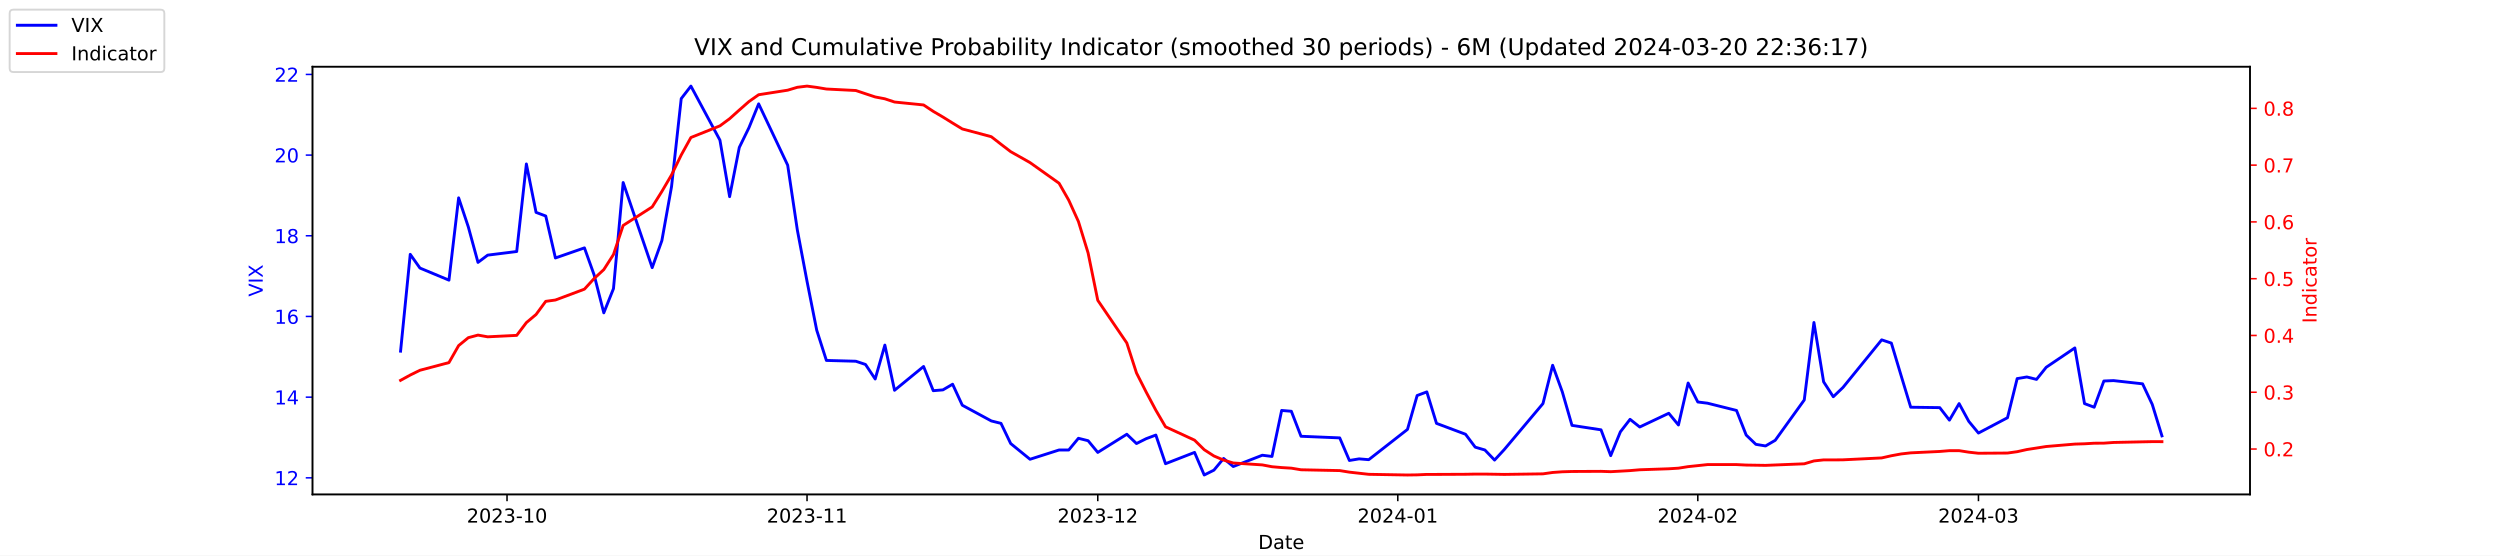
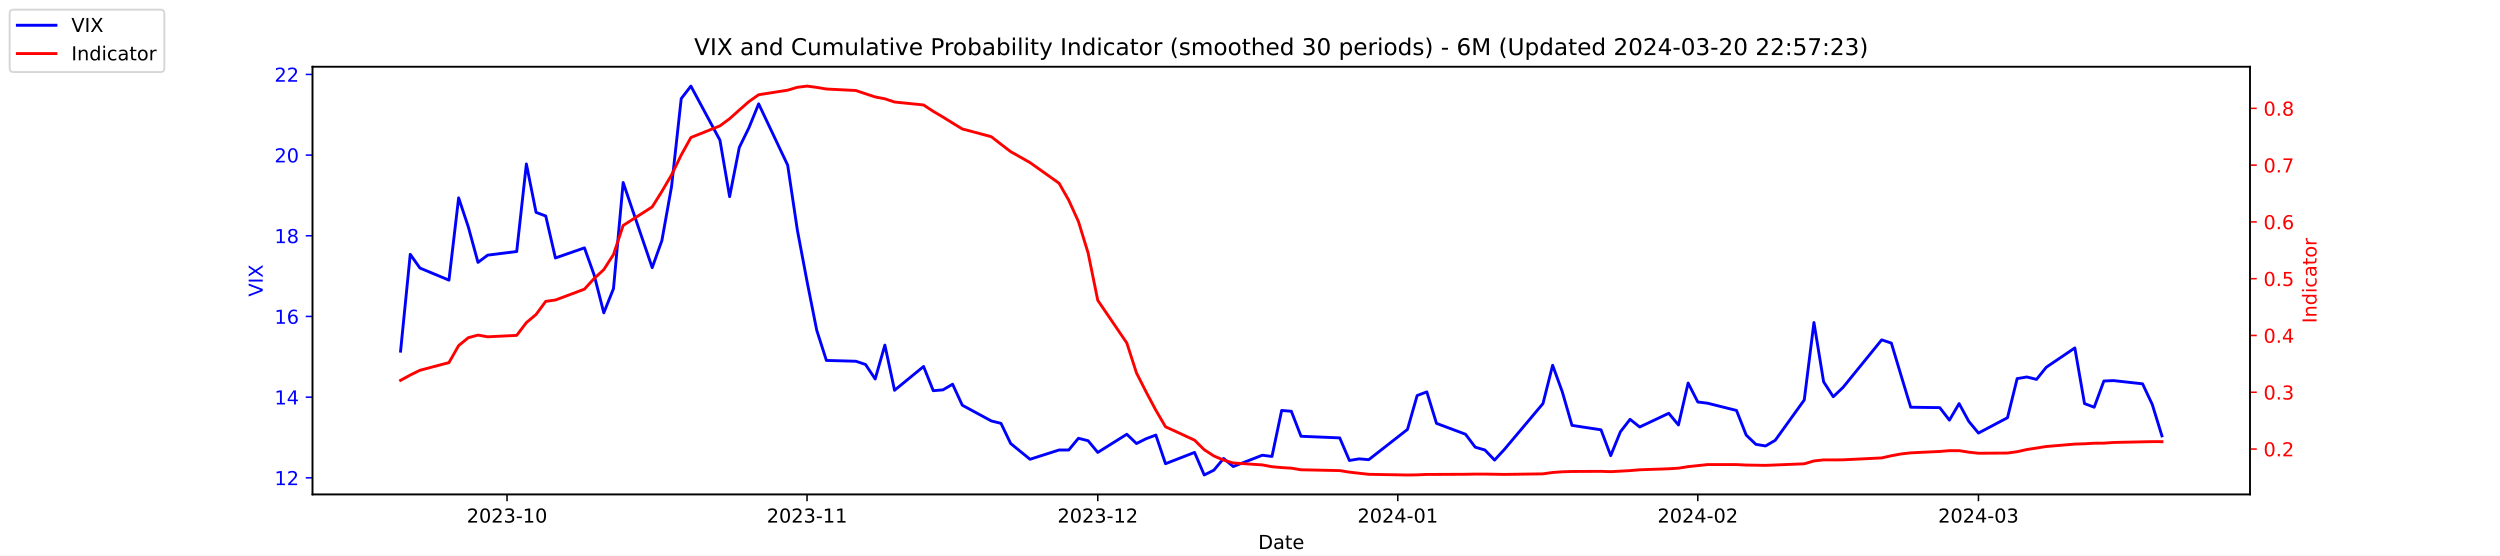
<svg xmlns="http://www.w3.org/2000/svg" xmlns:xlink="http://www.w3.org/1999/xlink" width="1296pt" height="288pt" viewBox="0 0 1296 288" version="1.1">
  <defs>
    <style type="text/css">*{stroke-linejoin: round; stroke-linecap: butt}</style>
  </defs>
  <g id="figure_1">
    <g id="patch_1">
      <path d="M 0 288  L 1296 288  L 1296 0  L 0 0  z " style="fill: #ffffff" />
    </g>
    <g id="axes_1">
      <g id="patch_2">
        <path d="M 162 256.32  L 1166.4 256.32  L 1166.4 34.56  L 162 34.56  z " style="fill: #ffffff" />
      </g>
      <g id="matplotlib.axis_1">
        <g id="xtick_1">
          <g id="line2d_1">
            <defs>
-               <path id="mf6869fdd8a" d="M 0 0  L 0 3.5  " style="stroke: #000000; stroke-width: 0.8" />
+               <path id="macfce4387a" d="M 0 0  L 0 3.5  " style="stroke: #000000; stroke-width: 0.8" />
            </defs>
            <g>
-               <use xlink:href="#mf6869fdd8a" x="262.841" y="256.32" style="stroke: #000000; stroke-width: 0.8" />
+               <use xlink:href="#macfce4387a" x="262.841" y="256.32" style="stroke: #000000; stroke-width: 0.8" />
            </g>
          </g>
          <g id="text_1">
            <g transform="translate(241.95 270.9184) scale(0.1 -0.1)">
              <defs>
                <path id="DejaVuSans-32" d="M 1228 531  L 3431 531  L 3431 0  L 469 0  L 469 531  Q 828 903 1448 1529  Q 2069 2156 2228 2338  Q 2531 2678 2651 2914  Q 2772 3150 2772 3378  Q 2772 3750 2511 3984  Q 2250 4219 1831 4219  Q 1534 4219 1204 4116  Q 875 4013 500 3803  L 500 4441  Q 881 4594 1212 4672  Q 1544 4750 1819 4750  Q 2544 4750 2975 4387  Q 3406 4025 3406 3419  Q 3406 3131 3298 2873  Q 3191 2616 2906 2266  Q 2828 2175 2409 1742  Q 1991 1309 1228 531  z " transform="scale(0.015625)" />
                <path id="DejaVuSans-30" d="M 2034 4250  Q 1547 4250 1301 3770  Q 1056 3291 1056 2328  Q 1056 1369 1301 889  Q 1547 409 2034 409  Q 2525 409 2770 889  Q 3016 1369 3016 2328  Q 3016 3291 2770 3770  Q 2525 4250 2034 4250  z M 2034 4750  Q 2819 4750 3233 4129  Q 3647 3509 3647 2328  Q 3647 1150 3233 529  Q 2819 -91 2034 -91  Q 1250 -91 836 529  Q 422 1150 422 2328  Q 422 3509 836 4129  Q 1250 4750 2034 4750  z " transform="scale(0.015625)" />
                <path id="DejaVuSans-33" d="M 2597 2516  Q 3050 2419 3304 2112  Q 3559 1806 3559 1356  Q 3559 666 3084 287  Q 2609 -91 1734 -91  Q 1441 -91 1130 -33  Q 819 25 488 141  L 488 750  Q 750 597 1062 519  Q 1375 441 1716 441  Q 2309 441 2620 675  Q 2931 909 2931 1356  Q 2931 1769 2642 2001  Q 2353 2234 1838 2234  L 1294 2234  L 1294 2753  L 1863 2753  Q 2328 2753 2575 2939  Q 2822 3125 2822 3475  Q 2822 3834 2567 4026  Q 2313 4219 1838 4219  Q 1578 4219 1281 4162  Q 984 4106 628 3988  L 628 4550  Q 988 4650 1302 4700  Q 1616 4750 1894 4750  Q 2613 4750 3031 4423  Q 3450 4097 3450 3541  Q 3450 3153 3228 2886  Q 3006 2619 2597 2516  z " transform="scale(0.015625)" />
                <path id="DejaVuSans-2d" d="M 313 2009  L 1997 2009  L 1997 1497  L 313 1497  L 313 2009  z " transform="scale(0.015625)" />
                <path id="DejaVuSans-31" d="M 794 531  L 1825 531  L 1825 4091  L 703 3866  L 703 4441  L 1819 4666  L 2450 4666  L 2450 531  L 3481 531  L 3481 0  L 794 0  L 794 531  z " transform="scale(0.015625)" />
              </defs>
              <use xlink:href="#DejaVuSans-32" />
              <use xlink:href="#DejaVuSans-30" x="63.623" />
              <use xlink:href="#DejaVuSans-32" x="127.246" />
              <use xlink:href="#DejaVuSans-33" x="190.869" />
              <use xlink:href="#DejaVuSans-2d" x="254.492" />
              <use xlink:href="#DejaVuSans-31" x="290.576" />
              <use xlink:href="#DejaVuSans-30" x="354.199" />
            </g>
          </g>
        </g>
        <g id="xtick_2">
          <g id="line2d_2">
            <g>
-               <use xlink:href="#mf6869fdd8a" x="418.368" y="256.32" style="stroke: #000000; stroke-width: 0.8" />
+               <use xlink:href="#macfce4387a" x="418.368" y="256.32" style="stroke: #000000; stroke-width: 0.8" />
            </g>
          </g>
          <g id="text_2">
            <g transform="translate(397.4764 270.9184) scale(0.1 -0.1)">
              <use xlink:href="#DejaVuSans-32" />
              <use xlink:href="#DejaVuSans-30" x="63.623" />
              <use xlink:href="#DejaVuSans-32" x="127.246" />
              <use xlink:href="#DejaVuSans-33" x="190.869" />
              <use xlink:href="#DejaVuSans-2d" x="254.492" />
              <use xlink:href="#DejaVuSans-31" x="290.576" />
              <use xlink:href="#DejaVuSans-31" x="354.199" />
            </g>
          </g>
        </g>
        <g id="xtick_3">
          <g id="line2d_3">
            <g>
-               <use xlink:href="#mf6869fdd8a" x="569.086" y="256.32" style="stroke: #000000; stroke-width: 0.8" />
+               <use xlink:href="#macfce4387a" x="569.086" y="256.32" style="stroke: #000000; stroke-width: 0.8" />
            </g>
          </g>
          <g id="text_3">
            <g transform="translate(548.195 270.9184) scale(0.1 -0.1)">
              <use xlink:href="#DejaVuSans-32" />
              <use xlink:href="#DejaVuSans-30" x="63.623" />
              <use xlink:href="#DejaVuSans-32" x="127.246" />
              <use xlink:href="#DejaVuSans-33" x="190.869" />
              <use xlink:href="#DejaVuSans-2d" x="254.492" />
              <use xlink:href="#DejaVuSans-31" x="290.576" />
              <use xlink:href="#DejaVuSans-32" x="354.199" />
            </g>
          </g>
        </g>
        <g id="xtick_4">
          <g id="line2d_4">
            <g>
-               <use xlink:href="#mf6869fdd8a" x="724.613" y="256.32" style="stroke: #000000; stroke-width: 0.8" />
+               <use xlink:href="#macfce4387a" x="724.613" y="256.32" style="stroke: #000000; stroke-width: 0.8" />
            </g>
          </g>
          <g id="text_4">
            <g transform="translate(703.7214 270.9184) scale(0.1 -0.1)">
              <defs>
                <path id="DejaVuSans-34" d="M 2419 4116  L 825 1625  L 2419 1625  L 2419 4116  z M 2253 4666  L 3047 4666  L 3047 1625  L 3713 1625  L 3713 1100  L 3047 1100  L 3047 0  L 2419 0  L 2419 1100  L 313 1100  L 313 1709  L 2253 4666  z " transform="scale(0.015625)" />
              </defs>
              <use xlink:href="#DejaVuSans-32" />
              <use xlink:href="#DejaVuSans-30" x="63.623" />
              <use xlink:href="#DejaVuSans-32" x="127.246" />
              <use xlink:href="#DejaVuSans-34" x="190.869" />
              <use xlink:href="#DejaVuSans-2d" x="254.492" />
              <use xlink:href="#DejaVuSans-30" x="290.576" />
              <use xlink:href="#DejaVuSans-31" x="354.199" />
            </g>
          </g>
        </g>
        <g id="xtick_5">
          <g id="line2d_5">
            <g>
-               <use xlink:href="#mf6869fdd8a" x="880.139" y="256.32" style="stroke: #000000; stroke-width: 0.8" />
+               <use xlink:href="#macfce4387a" x="880.139" y="256.32" style="stroke: #000000; stroke-width: 0.8" />
            </g>
          </g>
          <g id="text_5">
            <g transform="translate(859.2479 270.9184) scale(0.1 -0.1)">
              <use xlink:href="#DejaVuSans-32" />
              <use xlink:href="#DejaVuSans-30" x="63.623" />
              <use xlink:href="#DejaVuSans-32" x="127.246" />
              <use xlink:href="#DejaVuSans-34" x="190.869" />
              <use xlink:href="#DejaVuSans-2d" x="254.492" />
              <use xlink:href="#DejaVuSans-30" x="290.576" />
              <use xlink:href="#DejaVuSans-32" x="354.199" />
            </g>
          </g>
        </g>
        <g id="xtick_6">
          <g id="line2d_6">
            <g>
-               <use xlink:href="#mf6869fdd8a" x="1025.632" y="256.32" style="stroke: #000000; stroke-width: 0.8" />
+               <use xlink:href="#macfce4387a" x="1025.632" y="256.32" style="stroke: #000000; stroke-width: 0.8" />
            </g>
          </g>
          <g id="text_6">
            <g transform="translate(1004.74 270.9184) scale(0.1 -0.1)">
              <use xlink:href="#DejaVuSans-32" />
              <use xlink:href="#DejaVuSans-30" x="63.623" />
              <use xlink:href="#DejaVuSans-32" x="127.246" />
              <use xlink:href="#DejaVuSans-34" x="190.869" />
              <use xlink:href="#DejaVuSans-2d" x="254.492" />
              <use xlink:href="#DejaVuSans-30" x="290.576" />
              <use xlink:href="#DejaVuSans-33" x="354.199" />
            </g>
          </g>
        </g>
        <g id="text_7">
          <g transform="translate(652.2492 284.5966) scale(0.1 -0.1)">
            <defs>
              <path id="DejaVuSans-44" d="M 1259 4147  L 1259 519  L 2022 519  Q 2988 519 3436 956  Q 3884 1394 3884 2338  Q 3884 3275 3436 3711  Q 2988 4147 2022 4147  L 1259 4147  z M 628 4666  L 1925 4666  Q 3281 4666 3915 4102  Q 4550 3538 4550 2338  Q 4550 1131 3912 565  Q 3275 0 1925 0  L 628 0  L 628 4666  z " transform="scale(0.015625)" />
              <path id="DejaVuSans-61" d="M 2194 1759  Q 1497 1759 1228 1600  Q 959 1441 959 1056  Q 959 750 1161 570  Q 1363 391 1709 391  Q 2188 391 2477 730  Q 2766 1069 2766 1631  L 2766 1759  L 2194 1759  z M 3341 1997  L 3341 0  L 2766 0  L 2766 531  Q 2569 213 2275 61  Q 1981 -91 1556 -91  Q 1019 -91 701 211  Q 384 513 384 1019  Q 384 1609 779 1909  Q 1175 2209 1959 2209  L 2766 2209  L 2766 2266  Q 2766 2663 2505 2880  Q 2244 3097 1772 3097  Q 1472 3097 1187 3025  Q 903 2953 641 2809  L 641 3341  Q 956 3463 1253 3523  Q 1550 3584 1831 3584  Q 2591 3584 2966 3190  Q 3341 2797 3341 1997  z " transform="scale(0.015625)" />
              <path id="DejaVuSans-74" d="M 1172 4494  L 1172 3500  L 2356 3500  L 2356 3053  L 1172 3053  L 1172 1153  Q 1172 725 1289 603  Q 1406 481 1766 481  L 2356 481  L 2356 0  L 1766 0  Q 1100 0 847 248  Q 594 497 594 1153  L 594 3053  L 172 3053  L 172 3500  L 594 3500  L 594 4494  L 1172 4494  z " transform="scale(0.015625)" />
              <path id="DejaVuSans-65" d="M 3597 1894  L 3597 1613  L 953 1613  Q 991 1019 1311 708  Q 1631 397 2203 397  Q 2534 397 2845 478  Q 3156 559 3463 722  L 3463 178  Q 3153 47 2828 -22  Q 2503 -91 2169 -91  Q 1331 -91 842 396  Q 353 884 353 1716  Q 353 2575 817 3079  Q 1281 3584 2069 3584  Q 2775 3584 3186 3129  Q 3597 2675 3597 1894  z M 3022 2063  Q 3016 2534 2758 2815  Q 2500 3097 2075 3097  Q 1594 3097 1305 2825  Q 1016 2553 972 2059  L 3022 2063  z " transform="scale(0.015625)" />
            </defs>
            <use xlink:href="#DejaVuSans-44" />
            <use xlink:href="#DejaVuSans-61" x="77.002" />
            <use xlink:href="#DejaVuSans-74" x="138.281" />
            <use xlink:href="#DejaVuSans-65" x="177.49" />
          </g>
        </g>
      </g>
      <g id="matplotlib.axis_2">
        <g id="ytick_1">
          <g id="line2d_7">
            <defs>
-               <path id="m60ae6421d4" d="M 0 0  L -3.5 0  " style="stroke: #0000ff; stroke-width: 0.8" />
+               <path id="me296fd83cf" d="M 0 0  L -3.5 0  " style="stroke: #0000ff; stroke-width: 0.8" />
            </defs>
            <g>
-               <use xlink:href="#m60ae6421d4" x="162" y="247.704" style="fill: #0000ff; stroke: #0000ff; stroke-width: 0.8" />
+               <use xlink:href="#me296fd83cf" x="162" y="247.704" style="fill: #0000ff; stroke: #0000ff; stroke-width: 0.8" />
            </g>
          </g>
          <g id="text_8">
            <g style="fill: #0000ff" transform="translate(142.275 251.5031) scale(0.1 -0.1)">
              <use xlink:href="#DejaVuSans-31" />
              <use xlink:href="#DejaVuSans-32" x="63.623" />
            </g>
          </g>
        </g>
        <g id="ytick_2">
          <g id="line2d_8">
            <g>
-               <use xlink:href="#m60ae6421d4" x="162" y="205.878" style="fill: #0000ff; stroke: #0000ff; stroke-width: 0.8" />
+               <use xlink:href="#me296fd83cf" x="162" y="205.878" style="fill: #0000ff; stroke: #0000ff; stroke-width: 0.8" />
            </g>
          </g>
          <g id="text_9">
            <g style="fill: #0000ff" transform="translate(142.275 209.6774) scale(0.1 -0.1)">
              <use xlink:href="#DejaVuSans-31" />
              <use xlink:href="#DejaVuSans-34" x="63.623" />
            </g>
          </g>
        </g>
        <g id="ytick_3">
          <g id="line2d_9">
            <g>
-               <use xlink:href="#m60ae6421d4" x="162" y="164.052" style="fill: #0000ff; stroke: #0000ff; stroke-width: 0.8" />
+               <use xlink:href="#me296fd83cf" x="162" y="164.052" style="fill: #0000ff; stroke: #0000ff; stroke-width: 0.8" />
            </g>
          </g>
          <g id="text_10">
            <g style="fill: #0000ff" transform="translate(142.275 167.8517) scale(0.1 -0.1)">
              <defs>
                <path id="DejaVuSans-36" d="M 2113 2584  Q 1688 2584 1439 2293  Q 1191 2003 1191 1497  Q 1191 994 1439 701  Q 1688 409 2113 409  Q 2538 409 2786 701  Q 3034 994 3034 1497  Q 3034 2003 2786 2293  Q 2538 2584 2113 2584  z M 3366 4563  L 3366 3988  Q 3128 4100 2886 4159  Q 2644 4219 2406 4219  Q 1781 4219 1451 3797  Q 1122 3375 1075 2522  Q 1259 2794 1537 2939  Q 1816 3084 2150 3084  Q 2853 3084 3261 2657  Q 3669 2231 3669 1497  Q 3669 778 3244 343  Q 2819 -91 2113 -91  Q 1303 -91 875 529  Q 447 1150 447 2328  Q 447 3434 972 4092  Q 1497 4750 2381 4750  Q 2619 4750 2861 4703  Q 3103 4656 3366 4563  z " transform="scale(0.015625)" />
              </defs>
              <use xlink:href="#DejaVuSans-31" />
              <use xlink:href="#DejaVuSans-36" x="63.623" />
            </g>
          </g>
        </g>
        <g id="ytick_4">
          <g id="line2d_10">
            <g>
-               <use xlink:href="#m60ae6421d4" x="162" y="122.227" style="fill: #0000ff; stroke: #0000ff; stroke-width: 0.8" />
+               <use xlink:href="#me296fd83cf" x="162" y="122.227" style="fill: #0000ff; stroke: #0000ff; stroke-width: 0.8" />
            </g>
          </g>
          <g id="text_11">
            <g style="fill: #0000ff" transform="translate(142.275 126.0259) scale(0.1 -0.1)">
              <defs>
                <path id="DejaVuSans-38" d="M 2034 2216  Q 1584 2216 1326 1975  Q 1069 1734 1069 1313  Q 1069 891 1326 650  Q 1584 409 2034 409  Q 2484 409 2743 651  Q 3003 894 3003 1313  Q 3003 1734 2745 1975  Q 2488 2216 2034 2216  z M 1403 2484  Q 997 2584 770 2862  Q 544 3141 544 3541  Q 544 4100 942 4425  Q 1341 4750 2034 4750  Q 2731 4750 3128 4425  Q 3525 4100 3525 3541  Q 3525 3141 3298 2862  Q 3072 2584 2669 2484  Q 3125 2378 3379 2068  Q 3634 1759 3634 1313  Q 3634 634 3220 271  Q 2806 -91 2034 -91  Q 1263 -91 848 271  Q 434 634 434 1313  Q 434 1759 690 2068  Q 947 2378 1403 2484  z M 1172 3481  Q 1172 3119 1398 2916  Q 1625 2713 2034 2713  Q 2441 2713 2670 2916  Q 2900 3119 2900 3481  Q 2900 3844 2670 4047  Q 2441 4250 2034 4250  Q 1625 4250 1398 4047  Q 1172 3844 1172 3481  z " transform="scale(0.015625)" />
              </defs>
              <use xlink:href="#DejaVuSans-31" />
              <use xlink:href="#DejaVuSans-38" x="63.623" />
            </g>
          </g>
        </g>
        <g id="ytick_5">
          <g id="line2d_11">
            <g>
-               <use xlink:href="#m60ae6421d4" x="162" y="80.401" style="fill: #0000ff; stroke: #0000ff; stroke-width: 0.8" />
+               <use xlink:href="#me296fd83cf" x="162" y="80.401" style="fill: #0000ff; stroke: #0000ff; stroke-width: 0.8" />
            </g>
          </g>
          <g id="text_12">
            <g style="fill: #0000ff" transform="translate(142.275 84.2002) scale(0.1 -0.1)">
              <use xlink:href="#DejaVuSans-32" />
              <use xlink:href="#DejaVuSans-30" x="63.623" />
            </g>
          </g>
        </g>
        <g id="ytick_6">
          <g id="line2d_12">
            <g>
-               <use xlink:href="#m60ae6421d4" x="162" y="38.575" style="fill: #0000ff; stroke: #0000ff; stroke-width: 0.8" />
+               <use xlink:href="#me296fd83cf" x="162" y="38.575" style="fill: #0000ff; stroke: #0000ff; stroke-width: 0.8" />
            </g>
          </g>
          <g id="text_13">
            <g style="fill: #0000ff" transform="translate(142.275 42.37447) scale(0.1 -0.1)">
              <use xlink:href="#DejaVuSans-32" />
              <use xlink:href="#DejaVuSans-32" x="63.623" />
            </g>
          </g>
        </g>
        <g id="text_14">
          <g style="fill: #0000ff" transform="translate(136.1953 153.7603) rotate(-90) scale(0.1 -0.1)">
            <defs>
              <path id="DejaVuSans-56" d="M 1831 0  L 50 4666  L 709 4666  L 2188 738  L 3669 4666  L 4325 4666  L 2547 0  L 1831 0  z " transform="scale(0.015625)" />
              <path id="DejaVuSans-49" d="M 628 4666  L 1259 4666  L 1259 0  L 628 0  L 628 4666  z " transform="scale(0.015625)" />
              <path id="DejaVuSans-58" d="M 403 4666  L 1081 4666  L 2241 2931  L 3406 4666  L 4084 4666  L 2584 2425  L 4184 0  L 3506 0  L 2194 1984  L 872 0  L 191 0  L 1856 2491  L 403 4666  z " transform="scale(0.015625)" />
            </defs>
            <use xlink:href="#DejaVuSans-56" />
            <use xlink:href="#DejaVuSans-49" x="68.408" />
            <use xlink:href="#DejaVuSans-58" x="97.9" />
          </g>
        </g>
      </g>
      <g id="line2d_13">
-         <path d="M 207.655 182.037  L 212.672 131.847  L 217.689 138.957  L 232.739 145.231  L 237.756 102.569  L 242.773 117.626  L 247.79 136.029  L 252.807 132.265  L 267.858 130.383  L 272.875 85.002  L 277.892 110.097  L 282.909 111.979  L 287.926 133.729  L 302.977 128.501  L 307.994 142.512  L 313.011 162.17  L 318.028 149.623  L 323.045 94.622  L 338.096 138.748  L 343.113 124.736  L 348.13 96.713  L 353.147 51.123  L 358.164 44.64  L 373.215 72.663  L 378.232 101.941  L 383.249 76.428  L 388.266 66.18  L 393.283 53.842  L 408.334 85.629  L 413.351 119.299  L 418.368 145.858  L 423.385 171.163  L 428.402 186.847  L 443.662 187.266  L 448.679 188.939  L 453.696 196.467  L 458.713 178.901  L 463.73 202.323  L 478.781 189.984  L 483.798 202.532  L 488.815 202.114  L 493.832 199.186  L 498.849 210.061  L 513.9 218.217  L 518.917 219.472  L 523.934 229.928  L 533.967 238.084  L 549.018 233.274  L 554.035 233.274  L 559.052 227.209  L 564.069 228.464  L 569.086 234.529  L 584.137 225.118  L 589.154 229.928  L 594.171 227.418  L 599.188 225.536  L 604.205 240.384  L 619.256 234.529  L 624.273 246.24  L 629.29 243.73  L 634.307 237.666  L 639.324 241.848  L 654.375 235.993  L 659.392 236.62  L 664.409 212.779  L 669.426 213.198  L 674.443 226.164  L 694.511 227  L 699.528 238.711  L 704.545 237.875  L 709.562 238.293  L 729.63 222.608  L 734.647 205.042  L 739.664 203.159  L 744.681 219.472  L 759.732 225.118  L 764.749 231.81  L 769.766 233.274  L 774.783 238.502  L 779.8 233.065  L 799.868 209.224  L 804.885 189.357  L 809.902 203.159  L 814.919 220.517  L 829.969 222.818  L 834.986 236.202  L 840.003 223.863  L 845.02 217.38  L 850.037 221.354  L 865.088 214.243  L 870.105 220.308  L 875.122 198.559  L 880.139 208.388  L 885.156 209.015  L 900.207 212.779  L 905.224 225.536  L 910.241 230.346  L 915.258 231.183  L 920.275 228.255  L 935.326 207.342  L 940.343 167.189  L 945.36 197.931  L 950.377 205.669  L 955.394 200.859  L 975.462 176.182  L 980.479 177.855  L 985.496 194.585  L 990.513 211.106  L 1005.564 211.316  L 1010.581 217.798  L 1015.598 209.224  L 1020.615 218.426  L 1025.632 224.491  L 1040.683 216.544  L 1045.7 196.258  L 1050.717 195.422  L 1055.734 196.677  L 1060.751 190.403  L 1075.593 180.364  L 1080.61 209.224  L 1085.627 211.106  L 1090.644 197.513  L 1095.661 197.304  L 1110.711 198.977  L 1115.728 209.642  L 1120.745 225.955  " clip-path="url(#paeaa01fcc2)" style="fill: none; stroke: #0000ff; stroke-width: 1.5; stroke-linecap: square" />
+         <path d="M 207.655 182.037  L 212.672 131.847  L 217.689 138.957  L 232.739 145.231  L 237.756 102.569  L 242.773 117.626  L 247.79 136.029  L 252.807 132.265  L 267.858 130.383  L 272.875 85.002  L 277.892 110.097  L 282.909 111.979  L 287.926 133.729  L 302.977 128.501  L 307.994 142.512  L 313.011 162.17  L 318.028 149.623  L 323.045 94.622  L 338.096 138.748  L 343.113 124.736  L 348.13 96.713  L 353.147 51.123  L 358.164 44.64  L 373.215 72.663  L 378.232 101.941  L 383.249 76.428  L 388.266 66.18  L 393.283 53.842  L 408.334 85.629  L 413.351 119.299  L 418.368 145.858  L 423.385 171.163  L 428.402 186.847  L 443.662 187.266  L 448.679 188.939  L 453.696 196.467  L 458.713 178.901  L 463.73 202.323  L 478.781 189.984  L 483.798 202.532  L 488.815 202.114  L 493.832 199.186  L 498.849 210.061  L 513.9 218.217  L 518.917 219.472  L 523.934 229.928  L 533.967 238.084  L 549.018 233.274  L 554.035 233.274  L 559.052 227.209  L 564.069 228.464  L 569.086 234.529  L 584.137 225.118  L 589.154 229.928  L 594.171 227.418  L 599.188 225.536  L 604.205 240.384  L 619.256 234.529  L 624.273 246.24  L 629.29 243.73  L 634.307 237.666  L 639.324 241.848  L 654.375 235.993  L 659.392 236.62  L 664.409 212.779  L 669.426 213.198  L 674.443 226.164  L 694.511 227  L 699.528 238.711  L 704.545 237.875  L 709.562 238.293  L 729.63 222.608  L 734.647 205.042  L 739.664 203.159  L 744.681 219.472  L 759.732 225.118  L 764.749 231.81  L 769.766 233.274  L 774.783 238.502  L 779.8 233.065  L 799.868 209.224  L 804.885 189.357  L 809.902 203.159  L 814.919 220.517  L 829.969 222.818  L 834.986 236.202  L 840.003 223.863  L 845.02 217.38  L 850.037 221.354  L 865.088 214.243  L 870.105 220.308  L 875.122 198.559  L 880.139 208.388  L 885.156 209.015  L 900.207 212.779  L 905.224 225.536  L 910.241 230.346  L 915.258 231.183  L 920.275 228.255  L 935.326 207.342  L 940.343 167.189  L 945.36 197.931  L 950.377 205.669  L 955.394 200.859  L 975.462 176.182  L 980.479 177.855  L 985.496 194.585  L 990.513 211.106  L 1005.564 211.316  L 1010.581 217.798  L 1015.598 209.224  L 1020.615 218.426  L 1025.632 224.491  L 1040.683 216.544  L 1045.7 196.258  L 1050.717 195.422  L 1055.734 196.677  L 1060.751 190.403  L 1075.593 180.364  L 1080.61 209.224  L 1085.627 211.106  L 1090.644 197.513  L 1095.661 197.304  L 1110.711 198.977  L 1115.728 209.642  L 1120.745 225.955  " clip-path="url(#p303827e49a)" style="fill: none; stroke: #0000ff; stroke-width: 1.5; stroke-linecap: square" />
      </g>
      <g id="patch_3">
        <path d="M 162 256.32  L 162 34.56  " style="fill: none; stroke: #000000; stroke-width: 0.8; stroke-linejoin: miter; stroke-linecap: square" />
      </g>
      <g id="patch_4">
        <path d="M 1166.4 256.32  L 1166.4 34.56  " style="fill: none; stroke: #000000; stroke-width: 0.8; stroke-linejoin: miter; stroke-linecap: square" />
      </g>
      <g id="patch_5">
        <path d="M 162 256.32  L 1166.4 256.32  " style="fill: none; stroke: #000000; stroke-width: 0.8; stroke-linejoin: miter; stroke-linecap: square" />
      </g>
      <g id="patch_6">
        <path d="M 162 34.56  L 1166.4 34.56  " style="fill: none; stroke: #000000; stroke-width: 0.8; stroke-linejoin: miter; stroke-linecap: square" />
      </g>
    </g>
    <g id="axes_2">
      <g id="matplotlib.axis_3">
        <g id="ytick_7">
          <g id="line2d_14">
            <defs>
-               <path id="mad4f5a49ed" d="M 0 0  L 3.5 0  " style="stroke: #ff0000; stroke-width: 0.8" />
+               <path id="m346ffabd62" d="M 0 0  L 3.5 0  " style="stroke: #ff0000; stroke-width: 0.8" />
            </defs>
            <g>
-               <use xlink:href="#mad4f5a49ed" x="1166.4" y="232.767" style="fill: #ff0000; stroke: #ff0000; stroke-width: 0.8" />
+               <use xlink:href="#m346ffabd62" x="1166.4" y="232.767" style="fill: #ff0000; stroke: #ff0000; stroke-width: 0.8" />
            </g>
          </g>
          <g id="text_15">
            <g style="fill: #ff0000" transform="translate(1173.4 236.5664) scale(0.1 -0.1)">
              <defs>
                <path id="DejaVuSans-2e" d="M 684 794  L 1344 794  L 1344 0  L 684 0  L 684 794  z " transform="scale(0.015625)" />
              </defs>
              <use xlink:href="#DejaVuSans-30" />
              <use xlink:href="#DejaVuSans-2e" x="63.623" />
              <use xlink:href="#DejaVuSans-32" x="95.41" />
            </g>
          </g>
        </g>
        <g id="ytick_8">
          <g id="line2d_15">
            <g>
-               <use xlink:href="#mad4f5a49ed" x="1166.4" y="203.335" style="fill: #ff0000; stroke: #ff0000; stroke-width: 0.8" />
+               <use xlink:href="#m346ffabd62" x="1166.4" y="203.335" style="fill: #ff0000; stroke: #ff0000; stroke-width: 0.8" />
            </g>
          </g>
          <g id="text_16">
            <g style="fill: #ff0000" transform="translate(1173.4 207.1338) scale(0.1 -0.1)">
              <use xlink:href="#DejaVuSans-30" />
              <use xlink:href="#DejaVuSans-2e" x="63.623" />
              <use xlink:href="#DejaVuSans-33" x="95.41" />
            </g>
          </g>
        </g>
        <g id="ytick_9">
          <g id="line2d_16">
            <g>
-               <use xlink:href="#mad4f5a49ed" x="1166.4" y="173.902" style="fill: #ff0000; stroke: #ff0000; stroke-width: 0.8" />
+               <use xlink:href="#m346ffabd62" x="1166.4" y="173.902" style="fill: #ff0000; stroke: #ff0000; stroke-width: 0.8" />
            </g>
          </g>
          <g id="text_17">
            <g style="fill: #ff0000" transform="translate(1173.4 177.7013) scale(0.1 -0.1)">
              <use xlink:href="#DejaVuSans-30" />
              <use xlink:href="#DejaVuSans-2e" x="63.623" />
              <use xlink:href="#DejaVuSans-34" x="95.41" />
            </g>
          </g>
        </g>
        <g id="ytick_10">
          <g id="line2d_17">
            <g>
-               <use xlink:href="#mad4f5a49ed" x="1166.4" y="144.469" style="fill: #ff0000; stroke: #ff0000; stroke-width: 0.8" />
+               <use xlink:href="#m346ffabd62" x="1166.4" y="144.469" style="fill: #ff0000; stroke: #ff0000; stroke-width: 0.8" />
            </g>
          </g>
          <g id="text_18">
            <g style="fill: #ff0000" transform="translate(1173.4 148.2687) scale(0.1 -0.1)">
              <defs>
                <path id="DejaVuSans-35" d="M 691 4666  L 3169 4666  L 3169 4134  L 1269 4134  L 1269 2991  Q 1406 3038 1543 3061  Q 1681 3084 1819 3084  Q 2600 3084 3056 2656  Q 3513 2228 3513 1497  Q 3513 744 3044 326  Q 2575 -91 1722 -91  Q 1428 -91 1123 -41  Q 819 9 494 109  L 494 744  Q 775 591 1075 516  Q 1375 441 1709 441  Q 2250 441 2565 725  Q 2881 1009 2881 1497  Q 2881 1984 2565 2268  Q 2250 2553 1709 2553  Q 1456 2553 1204 2497  Q 953 2441 691 2322  L 691 4666  z " transform="scale(0.015625)" />
              </defs>
              <use xlink:href="#DejaVuSans-30" />
              <use xlink:href="#DejaVuSans-2e" x="63.623" />
              <use xlink:href="#DejaVuSans-35" x="95.41" />
            </g>
          </g>
        </g>
        <g id="ytick_11">
          <g id="line2d_18">
            <g>
-               <use xlink:href="#mad4f5a49ed" x="1166.4" y="115.037" style="fill: #ff0000; stroke: #ff0000; stroke-width: 0.8" />
+               <use xlink:href="#m346ffabd62" x="1166.4" y="115.037" style="fill: #ff0000; stroke: #ff0000; stroke-width: 0.8" />
            </g>
          </g>
          <g id="text_19">
            <g style="fill: #ff0000" transform="translate(1173.4 118.8361) scale(0.1 -0.1)">
              <use xlink:href="#DejaVuSans-30" />
              <use xlink:href="#DejaVuSans-2e" x="63.623" />
              <use xlink:href="#DejaVuSans-36" x="95.41" />
            </g>
          </g>
        </g>
        <g id="ytick_12">
          <g id="line2d_19">
            <g>
-               <use xlink:href="#mad4f5a49ed" x="1166.4" y="85.604" style="fill: #ff0000; stroke: #ff0000; stroke-width: 0.8" />
+               <use xlink:href="#m346ffabd62" x="1166.4" y="85.604" style="fill: #ff0000; stroke: #ff0000; stroke-width: 0.8" />
            </g>
          </g>
          <g id="text_20">
            <g style="fill: #ff0000" transform="translate(1173.4 89.40355) scale(0.1 -0.1)">
              <defs>
                <path id="DejaVuSans-37" d="M 525 4666  L 3525 4666  L 3525 4397  L 1831 0  L 1172 0  L 2766 4134  L 525 4134  L 525 4666  z " transform="scale(0.015625)" />
              </defs>
              <use xlink:href="#DejaVuSans-30" />
              <use xlink:href="#DejaVuSans-2e" x="63.623" />
              <use xlink:href="#DejaVuSans-37" x="95.41" />
            </g>
          </g>
        </g>
        <g id="ytick_13">
          <g id="line2d_20">
            <g>
-               <use xlink:href="#mad4f5a49ed" x="1166.4" y="56.172" style="fill: #ff0000; stroke: #ff0000; stroke-width: 0.8" />
+               <use xlink:href="#m346ffabd62" x="1166.4" y="56.172" style="fill: #ff0000; stroke: #ff0000; stroke-width: 0.8" />
            </g>
          </g>
          <g id="text_21">
            <g style="fill: #ff0000" transform="translate(1173.4 59.97098) scale(0.1 -0.1)">
              <use xlink:href="#DejaVuSans-30" />
              <use xlink:href="#DejaVuSans-2e" x="63.623" />
              <use xlink:href="#DejaVuSans-38" x="95.41" />
            </g>
          </g>
        </g>
        <g id="text_22">
          <g style="fill: #ff0000" transform="translate(1200.902 167.5353) rotate(-90) scale(0.1 -0.1)">
            <defs>
              <path id="DejaVuSans-6e" d="M 3513 2113  L 3513 0  L 2938 0  L 2938 2094  Q 2938 2591 2744 2837  Q 2550 3084 2163 3084  Q 1697 3084 1428 2787  Q 1159 2491 1159 1978  L 1159 0  L 581 0  L 581 3500  L 1159 3500  L 1159 2956  Q 1366 3272 1645 3428  Q 1925 3584 2291 3584  Q 2894 3584 3203 3211  Q 3513 2838 3513 2113  z " transform="scale(0.015625)" />
              <path id="DejaVuSans-64" d="M 2906 2969  L 2906 4863  L 3481 4863  L 3481 0  L 2906 0  L 2906 525  Q 2725 213 2448 61  Q 2172 -91 1784 -91  Q 1150 -91 751 415  Q 353 922 353 1747  Q 353 2572 751 3078  Q 1150 3584 1784 3584  Q 2172 3584 2448 3432  Q 2725 3281 2906 2969  z M 947 1747  Q 947 1113 1208 752  Q 1469 391 1925 391  Q 2381 391 2643 752  Q 2906 1113 2906 1747  Q 2906 2381 2643 2742  Q 2381 3103 1925 3103  Q 1469 3103 1208 2742  Q 947 2381 947 1747  z " transform="scale(0.015625)" />
              <path id="DejaVuSans-69" d="M 603 3500  L 1178 3500  L 1178 0  L 603 0  L 603 3500  z M 603 4863  L 1178 4863  L 1178 4134  L 603 4134  L 603 4863  z " transform="scale(0.015625)" />
              <path id="DejaVuSans-63" d="M 3122 3366  L 3122 2828  Q 2878 2963 2633 3030  Q 2388 3097 2138 3097  Q 1578 3097 1268 2742  Q 959 2388 959 1747  Q 959 1106 1268 751  Q 1578 397 2138 397  Q 2388 397 2633 464  Q 2878 531 3122 666  L 3122 134  Q 2881 22 2623 -34  Q 2366 -91 2075 -91  Q 1284 -91 818 406  Q 353 903 353 1747  Q 353 2603 823 3093  Q 1294 3584 2113 3584  Q 2378 3584 2631 3529  Q 2884 3475 3122 3366  z " transform="scale(0.015625)" />
              <path id="DejaVuSans-6f" d="M 1959 3097  Q 1497 3097 1228 2736  Q 959 2375 959 1747  Q 959 1119 1226 758  Q 1494 397 1959 397  Q 2419 397 2687 759  Q 2956 1122 2956 1747  Q 2956 2369 2687 2733  Q 2419 3097 1959 3097  z M 1959 3584  Q 2709 3584 3137 3096  Q 3566 2609 3566 1747  Q 3566 888 3137 398  Q 2709 -91 1959 -91  Q 1206 -91 779 398  Q 353 888 353 1747  Q 353 2609 779 3096  Q 1206 3584 1959 3584  z " transform="scale(0.015625)" />
              <path id="DejaVuSans-72" d="M 2631 2963  Q 2534 3019 2420 3045  Q 2306 3072 2169 3072  Q 1681 3072 1420 2755  Q 1159 2438 1159 1844  L 1159 0  L 581 0  L 581 3500  L 1159 3500  L 1159 2956  Q 1341 3275 1631 3429  Q 1922 3584 2338 3584  Q 2397 3584 2469 3576  Q 2541 3569 2628 3553  L 2631 2963  z " transform="scale(0.015625)" />
            </defs>
            <use xlink:href="#DejaVuSans-49" />
            <use xlink:href="#DejaVuSans-6e" x="29.492" />
            <use xlink:href="#DejaVuSans-64" x="92.871" />
            <use xlink:href="#DejaVuSans-69" x="156.348" />
            <use xlink:href="#DejaVuSans-63" x="184.131" />
            <use xlink:href="#DejaVuSans-61" x="239.111" />
            <use xlink:href="#DejaVuSans-74" x="300.391" />
            <use xlink:href="#DejaVuSans-6f" x="339.6" />
            <use xlink:href="#DejaVuSans-72" x="400.781" />
          </g>
        </g>
      </g>
      <g id="line2d_21">
-         <path d="M 207.655 197.17  L 212.672 194.42  L 217.689 191.952  L 232.739 187.965  L 237.756 179.159  L 242.773 175.057  L 247.79 173.71  L 252.807 174.603  L 267.858 173.856  L 272.875 167.234  L 277.892 163.021  L 282.909 156.219  L 287.926 155.528  L 302.977 149.892  L 307.994 144.391  L 313.011 139.763  L 318.028 131.934  L 323.045 116.876  L 338.096 107.263  L 343.113 99.246  L 348.13 90.671  L 353.147 80.355  L 358.164 71.288  L 373.215 65.244  L 378.232 61.542  L 383.249 57.042  L 388.266 52.637  L 393.283 49.113  L 408.334 46.753  L 413.351 45.251  L 418.368 44.64  L 423.385 45.305  L 428.402 46.147  L 443.662 46.917  L 448.679 48.598  L 453.696 50.26  L 458.713 51.222  L 463.73 52.889  L 478.781 54.41  L 483.798 57.728  L 488.815 60.671  L 493.832 63.796  L 498.849 66.847  L 513.9 70.875  L 518.917 74.779  L 523.934 78.618  L 533.967 84.291  L 549.018 94.993  L 554.035 103.787  L 559.052 114.828  L 564.069 131.139  L 569.086 155.694  L 584.137 177.806  L 589.154 193.337  L 594.171 203.236  L 599.188 212.661  L 604.205 221.248  L 619.256 228.179  L 624.273 233.129  L 629.29 236.376  L 634.307 238.506  L 639.324 240.014  L 654.375 241.003  L 659.392 241.95  L 664.409 242.391  L 669.426 242.696  L 674.443 243.531  L 694.511 243.953  L 699.528 244.761  L 704.545 245.325  L 709.562 245.886  L 729.63 246.24  L 734.647 246.165  L 739.664 245.937  L 744.681 245.937  L 759.732 245.864  L 764.749 245.767  L 769.766 245.767  L 774.783 245.848  L 779.8 245.937  L 799.868 245.642  L 804.885 244.929  L 809.902 244.573  L 814.919 244.418  L 829.969 244.342  L 834.986 244.518  L 840.003 244.245  L 845.02 243.957  L 850.037 243.531  L 865.088 243.014  L 870.105 242.703  L 875.122 241.906  L 880.139 241.381  L 885.156 240.842  L 900.207 240.842  L 905.224 241.085  L 910.241 241.166  L 915.258 241.248  L 920.275 241.044  L 935.326 240.436  L 940.343 238.95  L 945.36 238.408  L 950.377 238.422  L 955.394 238.371  L 975.462 237.386  L 980.479 236.258  L 985.496 235.329  L 990.513 234.757  L 1005.564 234.036  L 1010.581 233.621  L 1015.598 233.621  L 1020.615 234.405  L 1025.632 234.963  L 1040.683 234.86  L 1045.7 234.159  L 1050.717 233.041  L 1055.734 232.266  L 1060.751 231.472  L 1075.593 230.215  L 1080.61 230.057  L 1085.627 229.764  L 1090.644 229.731  L 1095.661 229.373  L 1110.711 229.045  L 1115.728 228.942  L 1120.745 228.956  " clip-path="url(#paeaa01fcc2)" style="fill: none; stroke: #ff0000; stroke-width: 1.5; stroke-linecap: square" />
+         <path d="M 207.655 197.17  L 212.672 194.42  L 217.689 191.952  L 232.739 187.965  L 237.756 179.159  L 242.773 175.057  L 247.79 173.71  L 252.807 174.603  L 267.858 173.856  L 272.875 167.234  L 277.892 163.021  L 282.909 156.219  L 287.926 155.528  L 302.977 149.892  L 307.994 144.391  L 313.011 139.763  L 318.028 131.934  L 323.045 116.876  L 338.096 107.263  L 343.113 99.246  L 348.13 90.671  L 353.147 80.355  L 358.164 71.288  L 373.215 65.244  L 378.232 61.542  L 383.249 57.042  L 388.266 52.637  L 393.283 49.113  L 408.334 46.753  L 413.351 45.251  L 418.368 44.64  L 423.385 45.305  L 428.402 46.147  L 443.662 46.917  L 448.679 48.598  L 453.696 50.26  L 458.713 51.222  L 463.73 52.889  L 478.781 54.41  L 483.798 57.728  L 488.815 60.671  L 493.832 63.796  L 498.849 66.847  L 513.9 70.875  L 518.917 74.779  L 523.934 78.618  L 533.967 84.291  L 549.018 94.993  L 554.035 103.787  L 559.052 114.828  L 564.069 131.139  L 569.086 155.694  L 584.137 177.806  L 589.154 193.337  L 594.171 203.236  L 599.188 212.661  L 604.205 221.248  L 619.256 228.179  L 624.273 233.129  L 629.29 236.376  L 634.307 238.506  L 639.324 240.014  L 654.375 241.003  L 659.392 241.95  L 664.409 242.391  L 669.426 242.696  L 674.443 243.531  L 694.511 243.953  L 699.528 244.761  L 704.545 245.325  L 709.562 245.886  L 729.63 246.24  L 734.647 246.165  L 739.664 245.937  L 744.681 245.937  L 759.732 245.864  L 764.749 245.767  L 769.766 245.767  L 774.783 245.848  L 779.8 245.937  L 799.868 245.642  L 804.885 244.929  L 809.902 244.573  L 814.919 244.418  L 829.969 244.342  L 834.986 244.518  L 840.003 244.245  L 845.02 243.957  L 850.037 243.531  L 865.088 243.014  L 870.105 242.703  L 875.122 241.906  L 880.139 241.381  L 885.156 240.842  L 900.207 240.842  L 905.224 241.085  L 910.241 241.166  L 915.258 241.248  L 920.275 241.044  L 935.326 240.436  L 940.343 238.95  L 945.36 238.408  L 950.377 238.422  L 955.394 238.371  L 975.462 237.386  L 980.479 236.258  L 985.496 235.329  L 990.513 234.757  L 1005.564 234.036  L 1010.581 233.621  L 1015.598 233.621  L 1020.615 234.405  L 1025.632 234.963  L 1040.683 234.86  L 1045.7 234.159  L 1050.717 233.041  L 1055.734 232.266  L 1060.751 231.472  L 1075.593 230.215  L 1080.61 230.057  L 1085.627 229.764  L 1090.644 229.731  L 1095.661 229.373  L 1110.711 229.045  L 1115.728 228.942  L 1120.745 228.956  " clip-path="url(#p303827e49a)" style="fill: none; stroke: #ff0000; stroke-width: 1.5; stroke-linecap: square" />
      </g>
      <g id="patch_7">
        <path d="M 162 256.32  L 162 34.56  " style="fill: none; stroke: #000000; stroke-width: 0.8; stroke-linejoin: miter; stroke-linecap: square" />
      </g>
      <g id="patch_8">
        <path d="M 1166.4 256.32  L 1166.4 34.56  " style="fill: none; stroke: #000000; stroke-width: 0.8; stroke-linejoin: miter; stroke-linecap: square" />
      </g>
      <g id="patch_9">
        <path d="M 162 256.32  L 1166.4 256.32  " style="fill: none; stroke: #000000; stroke-width: 0.8; stroke-linejoin: miter; stroke-linecap: square" />
      </g>
      <g id="patch_10">
        <path d="M 162 34.56  L 1166.4 34.56  " style="fill: none; stroke: #000000; stroke-width: 0.8; stroke-linejoin: miter; stroke-linecap: square" />
      </g>
      <g id="text_23">
        <g transform="translate(359.8481 28.56) scale(0.12 -0.12)">
          <defs>
            <path id="DejaVuSans-20" transform="scale(0.015625)" />
            <path id="DejaVuSans-43" d="M 4122 4306  L 4122 3641  Q 3803 3938 3442 4084  Q 3081 4231 2675 4231  Q 1875 4231 1450 3742  Q 1025 3253 1025 2328  Q 1025 1406 1450 917  Q 1875 428 2675 428  Q 3081 428 3442 575  Q 3803 722 4122 1019  L 4122 359  Q 3791 134 3420 21  Q 3050 -91 2638 -91  Q 1578 -91 968 557  Q 359 1206 359 2328  Q 359 3453 968 4101  Q 1578 4750 2638 4750  Q 3056 4750 3426 4639  Q 3797 4528 4122 4306  z " transform="scale(0.015625)" />
            <path id="DejaVuSans-75" d="M 544 1381  L 544 3500  L 1119 3500  L 1119 1403  Q 1119 906 1312 657  Q 1506 409 1894 409  Q 2359 409 2629 706  Q 2900 1003 2900 1516  L 2900 3500  L 3475 3500  L 3475 0  L 2900 0  L 2900 538  Q 2691 219 2414 64  Q 2138 -91 1772 -91  Q 1169 -91 856 284  Q 544 659 544 1381  z M 1991 3584  L 1991 3584  z " transform="scale(0.015625)" />
            <path id="DejaVuSans-6d" d="M 3328 2828  Q 3544 3216 3844 3400  Q 4144 3584 4550 3584  Q 5097 3584 5394 3201  Q 5691 2819 5691 2113  L 5691 0  L 5113 0  L 5113 2094  Q 5113 2597 4934 2840  Q 4756 3084 4391 3084  Q 3944 3084 3684 2787  Q 3425 2491 3425 1978  L 3425 0  L 2847 0  L 2847 2094  Q 2847 2600 2669 2842  Q 2491 3084 2119 3084  Q 1678 3084 1418 2786  Q 1159 2488 1159 1978  L 1159 0  L 581 0  L 581 3500  L 1159 3500  L 1159 2956  Q 1356 3278 1631 3431  Q 1906 3584 2284 3584  Q 2666 3584 2933 3390  Q 3200 3197 3328 2828  z " transform="scale(0.015625)" />
            <path id="DejaVuSans-6c" d="M 603 4863  L 1178 4863  L 1178 0  L 603 0  L 603 4863  z " transform="scale(0.015625)" />
            <path id="DejaVuSans-76" d="M 191 3500  L 800 3500  L 1894 563  L 2988 3500  L 3597 3500  L 2284 0  L 1503 0  L 191 3500  z " transform="scale(0.015625)" />
            <path id="DejaVuSans-50" d="M 1259 4147  L 1259 2394  L 2053 2394  Q 2494 2394 2734 2622  Q 2975 2850 2975 3272  Q 2975 3691 2734 3919  Q 2494 4147 2053 4147  L 1259 4147  z M 628 4666  L 2053 4666  Q 2838 4666 3239 4311  Q 3641 3956 3641 3272  Q 3641 2581 3239 2228  Q 2838 1875 2053 1875  L 1259 1875  L 1259 0  L 628 0  L 628 4666  z " transform="scale(0.015625)" />
            <path id="DejaVuSans-62" d="M 3116 1747  Q 3116 2381 2855 2742  Q 2594 3103 2138 3103  Q 1681 3103 1420 2742  Q 1159 2381 1159 1747  Q 1159 1113 1420 752  Q 1681 391 2138 391  Q 2594 391 2855 752  Q 3116 1113 3116 1747  z M 1159 2969  Q 1341 3281 1617 3432  Q 1894 3584 2278 3584  Q 2916 3584 3314 3078  Q 3713 2572 3713 1747  Q 3713 922 3314 415  Q 2916 -91 2278 -91  Q 1894 -91 1617 61  Q 1341 213 1159 525  L 1159 0  L 581 0  L 581 4863  L 1159 4863  L 1159 2969  z " transform="scale(0.015625)" />
            <path id="DejaVuSans-79" d="M 2059 -325  Q 1816 -950 1584 -1140  Q 1353 -1331 966 -1331  L 506 -1331  L 506 -850  L 844 -850  Q 1081 -850 1212 -737  Q 1344 -625 1503 -206  L 1606 56  L 191 3500  L 800 3500  L 1894 763  L 2988 3500  L 3597 3500  L 2059 -325  z " transform="scale(0.015625)" />
            <path id="DejaVuSans-28" d="M 1984 4856  Q 1566 4138 1362 3434  Q 1159 2731 1159 2009  Q 1159 1288 1364 580  Q 1569 -128 1984 -844  L 1484 -844  Q 1016 -109 783 600  Q 550 1309 550 2009  Q 550 2706 781 3412  Q 1013 4119 1484 4856  L 1984 4856  z " transform="scale(0.015625)" />
            <path id="DejaVuSans-73" d="M 2834 3397  L 2834 2853  Q 2591 2978 2328 3040  Q 2066 3103 1784 3103  Q 1356 3103 1142 2972  Q 928 2841 928 2578  Q 928 2378 1081 2264  Q 1234 2150 1697 2047  L 1894 2003  Q 2506 1872 2764 1633  Q 3022 1394 3022 966  Q 3022 478 2636 193  Q 2250 -91 1575 -91  Q 1294 -91 989 -36  Q 684 19 347 128  L 347 722  Q 666 556 975 473  Q 1284 391 1588 391  Q 1994 391 2212 530  Q 2431 669 2431 922  Q 2431 1156 2273 1281  Q 2116 1406 1581 1522  L 1381 1569  Q 847 1681 609 1914  Q 372 2147 372 2553  Q 372 3047 722 3315  Q 1072 3584 1716 3584  Q 2034 3584 2315 3537  Q 2597 3491 2834 3397  z " transform="scale(0.015625)" />
            <path id="DejaVuSans-68" d="M 3513 2113  L 3513 0  L 2938 0  L 2938 2094  Q 2938 2591 2744 2837  Q 2550 3084 2163 3084  Q 1697 3084 1428 2787  Q 1159 2491 1159 1978  L 1159 0  L 581 0  L 581 4863  L 1159 4863  L 1159 2956  Q 1366 3272 1645 3428  Q 1925 3584 2291 3584  Q 2894 3584 3203 3211  Q 3513 2838 3513 2113  z " transform="scale(0.015625)" />
            <path id="DejaVuSans-70" d="M 1159 525  L 1159 -1331  L 581 -1331  L 581 3500  L 1159 3500  L 1159 2969  Q 1341 3281 1617 3432  Q 1894 3584 2278 3584  Q 2916 3584 3314 3078  Q 3713 2572 3713 1747  Q 3713 922 3314 415  Q 2916 -91 2278 -91  Q 1894 -91 1617 61  Q 1341 213 1159 525  z M 3116 1747  Q 3116 2381 2855 2742  Q 2594 3103 2138 3103  Q 1681 3103 1420 2742  Q 1159 2381 1159 1747  Q 1159 1113 1420 752  Q 1681 391 2138 391  Q 2594 391 2855 752  Q 3116 1113 3116 1747  z " transform="scale(0.015625)" />
            <path id="DejaVuSans-29" d="M 513 4856  L 1013 4856  Q 1481 4119 1714 3412  Q 1947 2706 1947 2009  Q 1947 1309 1714 600  Q 1481 -109 1013 -844  L 513 -844  Q 928 -128 1133 580  Q 1338 1288 1338 2009  Q 1338 2731 1133 3434  Q 928 4138 513 4856  z " transform="scale(0.015625)" />
            <path id="DejaVuSans-4d" d="M 628 4666  L 1569 4666  L 2759 1491  L 3956 4666  L 4897 4666  L 4897 0  L 4281 0  L 4281 4097  L 3078 897  L 2444 897  L 1241 4097  L 1241 0  L 628 0  L 628 4666  z " transform="scale(0.015625)" />
            <path id="DejaVuSans-55" d="M 556 4666  L 1191 4666  L 1191 1831  Q 1191 1081 1462 751  Q 1734 422 2344 422  Q 2950 422 3222 751  Q 3494 1081 3494 1831  L 3494 4666  L 4128 4666  L 4128 1753  Q 4128 841 3676 375  Q 3225 -91 2344 -91  Q 1459 -91 1007 375  Q 556 841 556 1753  L 556 4666  z " transform="scale(0.015625)" />
            <path id="DejaVuSans-3a" d="M 750 794  L 1409 794  L 1409 0  L 750 0  L 750 794  z M 750 3309  L 1409 3309  L 1409 2516  L 750 2516  L 750 3309  z " transform="scale(0.015625)" />
          </defs>
          <use xlink:href="#DejaVuSans-56" />
          <use xlink:href="#DejaVuSans-49" x="68.408" />
          <use xlink:href="#DejaVuSans-58" x="97.9" />
          <use xlink:href="#DejaVuSans-20" x="166.406" />
          <use xlink:href="#DejaVuSans-61" x="198.193" />
          <use xlink:href="#DejaVuSans-6e" x="259.473" />
          <use xlink:href="#DejaVuSans-64" x="322.852" />
          <use xlink:href="#DejaVuSans-20" x="386.328" />
          <use xlink:href="#DejaVuSans-43" x="418.115" />
          <use xlink:href="#DejaVuSans-75" x="487.939" />
          <use xlink:href="#DejaVuSans-6d" x="551.318" />
          <use xlink:href="#DejaVuSans-75" x="648.73" />
          <use xlink:href="#DejaVuSans-6c" x="712.109" />
          <use xlink:href="#DejaVuSans-61" x="739.893" />
          <use xlink:href="#DejaVuSans-74" x="801.172" />
          <use xlink:href="#DejaVuSans-69" x="840.381" />
          <use xlink:href="#DejaVuSans-76" x="868.164" />
          <use xlink:href="#DejaVuSans-65" x="927.344" />
          <use xlink:href="#DejaVuSans-20" x="988.867" />
          <use xlink:href="#DejaVuSans-50" x="1020.654" />
          <use xlink:href="#DejaVuSans-72" x="1079.207" />
          <use xlink:href="#DejaVuSans-6f" x="1118.07" />
          <use xlink:href="#DejaVuSans-62" x="1179.252" />
          <use xlink:href="#DejaVuSans-61" x="1242.729" />
          <use xlink:href="#DejaVuSans-62" x="1304.008" />
          <use xlink:href="#DejaVuSans-69" x="1367.484" />
          <use xlink:href="#DejaVuSans-6c" x="1395.268" />
          <use xlink:href="#DejaVuSans-69" x="1423.051" />
          <use xlink:href="#DejaVuSans-74" x="1450.834" />
          <use xlink:href="#DejaVuSans-79" x="1490.043" />
          <use xlink:href="#DejaVuSans-20" x="1549.223" />
          <use xlink:href="#DejaVuSans-49" x="1581.01" />
          <use xlink:href="#DejaVuSans-6e" x="1610.502" />
          <use xlink:href="#DejaVuSans-64" x="1673.881" />
          <use xlink:href="#DejaVuSans-69" x="1737.357" />
          <use xlink:href="#DejaVuSans-63" x="1765.141" />
          <use xlink:href="#DejaVuSans-61" x="1820.121" />
          <use xlink:href="#DejaVuSans-74" x="1881.4" />
          <use xlink:href="#DejaVuSans-6f" x="1920.609" />
          <use xlink:href="#DejaVuSans-72" x="1981.791" />
          <use xlink:href="#DejaVuSans-20" x="2022.904" />
          <use xlink:href="#DejaVuSans-28" x="2054.691" />
          <use xlink:href="#DejaVuSans-73" x="2093.705" />
          <use xlink:href="#DejaVuSans-6d" x="2145.805" />
          <use xlink:href="#DejaVuSans-6f" x="2243.217" />
          <use xlink:href="#DejaVuSans-6f" x="2304.398" />
          <use xlink:href="#DejaVuSans-74" x="2365.58" />
          <use xlink:href="#DejaVuSans-68" x="2404.789" />
          <use xlink:href="#DejaVuSans-65" x="2468.168" />
          <use xlink:href="#DejaVuSans-64" x="2529.691" />
          <use xlink:href="#DejaVuSans-20" x="2593.168" />
          <use xlink:href="#DejaVuSans-33" x="2624.955" />
          <use xlink:href="#DejaVuSans-30" x="2688.578" />
          <use xlink:href="#DejaVuSans-20" x="2752.201" />
          <use xlink:href="#DejaVuSans-70" x="2783.988" />
          <use xlink:href="#DejaVuSans-65" x="2847.465" />
          <use xlink:href="#DejaVuSans-72" x="2908.988" />
          <use xlink:href="#DejaVuSans-69" x="2950.102" />
          <use xlink:href="#DejaVuSans-6f" x="2977.885" />
          <use xlink:href="#DejaVuSans-64" x="3039.066" />
          <use xlink:href="#DejaVuSans-73" x="3102.543" />
          <use xlink:href="#DejaVuSans-29" x="3154.643" />
          <use xlink:href="#DejaVuSans-20" x="3193.656" />
          <use xlink:href="#DejaVuSans-2d" x="3225.443" />
          <use xlink:href="#DejaVuSans-20" x="3261.527" />
          <use xlink:href="#DejaVuSans-36" x="3293.314" />
          <use xlink:href="#DejaVuSans-4d" x="3356.938" />
          <use xlink:href="#DejaVuSans-20" x="3443.217" />
          <use xlink:href="#DejaVuSans-28" x="3475.004" />
          <use xlink:href="#DejaVuSans-55" x="3514.018" />
          <use xlink:href="#DejaVuSans-70" x="3587.211" />
          <use xlink:href="#DejaVuSans-64" x="3650.688" />
          <use xlink:href="#DejaVuSans-61" x="3714.164" />
          <use xlink:href="#DejaVuSans-74" x="3775.443" />
          <use xlink:href="#DejaVuSans-65" x="3814.652" />
          <use xlink:href="#DejaVuSans-64" x="3876.176" />
          <use xlink:href="#DejaVuSans-20" x="3939.652" />
          <use xlink:href="#DejaVuSans-32" x="3971.439" />
          <use xlink:href="#DejaVuSans-30" x="4035.062" />
          <use xlink:href="#DejaVuSans-32" x="4098.686" />
          <use xlink:href="#DejaVuSans-34" x="4162.309" />
          <use xlink:href="#DejaVuSans-2d" x="4225.932" />
          <use xlink:href="#DejaVuSans-30" x="4262.016" />
          <use xlink:href="#DejaVuSans-33" x="4325.639" />
          <use xlink:href="#DejaVuSans-2d" x="4389.262" />
          <use xlink:href="#DejaVuSans-32" x="4425.346" />
          <use xlink:href="#DejaVuSans-30" x="4488.969" />
          <use xlink:href="#DejaVuSans-20" x="4552.592" />
          <use xlink:href="#DejaVuSans-32" x="4584.379" />
          <use xlink:href="#DejaVuSans-32" x="4648.002" />
          <use xlink:href="#DejaVuSans-3a" x="4711.625" />
-           <use xlink:href="#DejaVuSans-33" x="4745.316" />
-           <use xlink:href="#DejaVuSans-36" x="4808.939" />
+           <use xlink:href="#DejaVuSans-35" x="4745.316" />
+           <use xlink:href="#DejaVuSans-37" x="4808.939" />
          <use xlink:href="#DejaVuSans-3a" x="4872.562" />
-           <use xlink:href="#DejaVuSans-31" x="4906.254" />
-           <use xlink:href="#DejaVuSans-37" x="4969.877" />
+           <use xlink:href="#DejaVuSans-32" x="4906.254" />
+           <use xlink:href="#DejaVuSans-33" x="4969.877" />
          <use xlink:href="#DejaVuSans-29" x="5033.5" />
        </g>
      </g>
    </g>
    <g id="legend_1">
      <g id="patch_11">
        <path d="M 7 37.356  L 83.191 37.356  Q 85.191 37.356 85.191 35.356  L 85.191 7  Q 85.191 5 83.191 5  L 7 5  Q 5 5 5 7  L 5 35.356  Q 5 37.356 7 37.356  z " style="fill: #ffffff; opacity: 0.8; stroke: #cccccc; stroke-linejoin: miter" />
      </g>
      <g id="line2d_22">
        <path d="M 9 13.098  L 19 13.098  L 29 13.098  " style="fill: none; stroke: #0000ff; stroke-width: 1.5; stroke-linecap: square" />
      </g>
      <g id="text_24">
        <g transform="translate(37 16.59844) scale(0.1 -0.1)">
          <use xlink:href="#DejaVuSans-56" />
          <use xlink:href="#DejaVuSans-49" x="68.408" />
          <use xlink:href="#DejaVuSans-58" x="97.9" />
        </g>
      </g>
      <g id="line2d_23">
        <path d="M 9 27.777  L 19 27.777  L 29 27.777  " style="fill: none; stroke: #ff0000; stroke-width: 1.5; stroke-linecap: square" />
      </g>
      <g id="text_25">
        <g transform="translate(37 31.27656) scale(0.1 -0.1)">
          <use xlink:href="#DejaVuSans-49" />
          <use xlink:href="#DejaVuSans-6e" x="29.492" />
          <use xlink:href="#DejaVuSans-64" x="92.871" />
          <use xlink:href="#DejaVuSans-69" x="156.348" />
          <use xlink:href="#DejaVuSans-63" x="184.131" />
          <use xlink:href="#DejaVuSans-61" x="239.111" />
          <use xlink:href="#DejaVuSans-74" x="300.391" />
          <use xlink:href="#DejaVuSans-6f" x="339.6" />
          <use xlink:href="#DejaVuSans-72" x="400.781" />
        </g>
      </g>
    </g>
  </g>
  <defs>
-     <clipPath id="paeaa01fcc2">
+     <clipPath id="p303827e49a">
      <rect x="162" y="34.56" width="1004.4" height="221.76" />
    </clipPath>
  </defs>
</svg>
